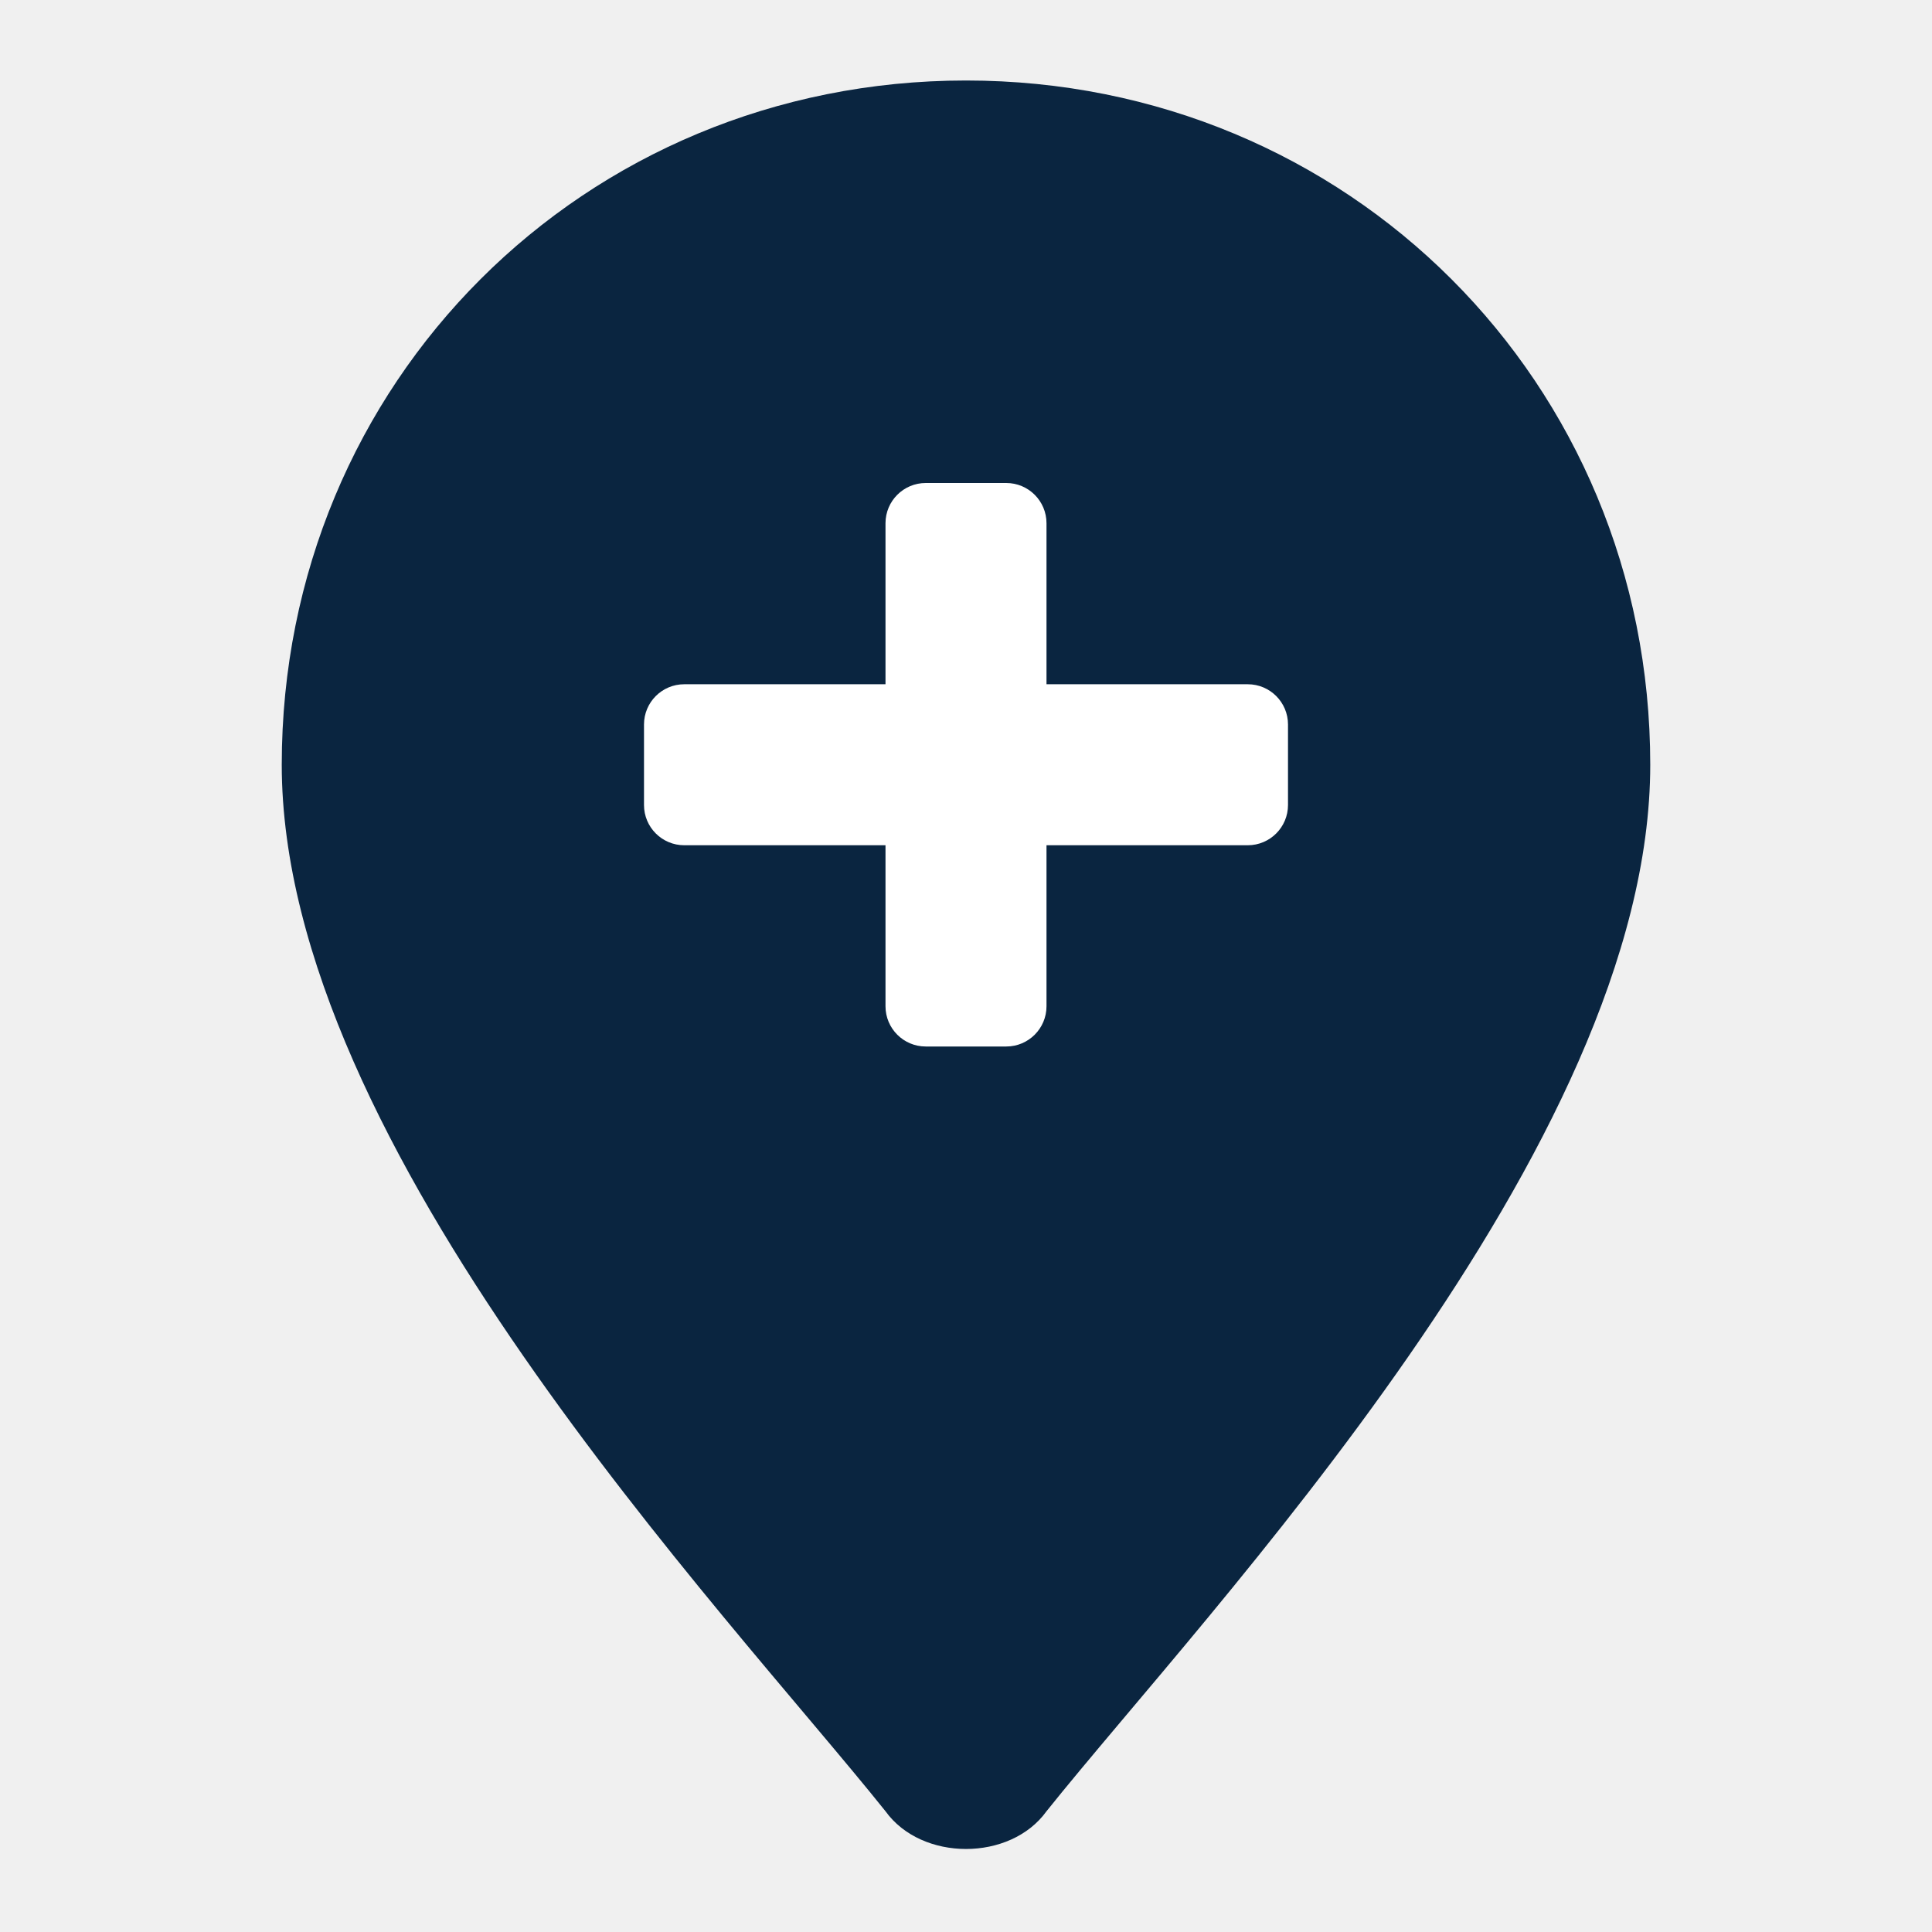
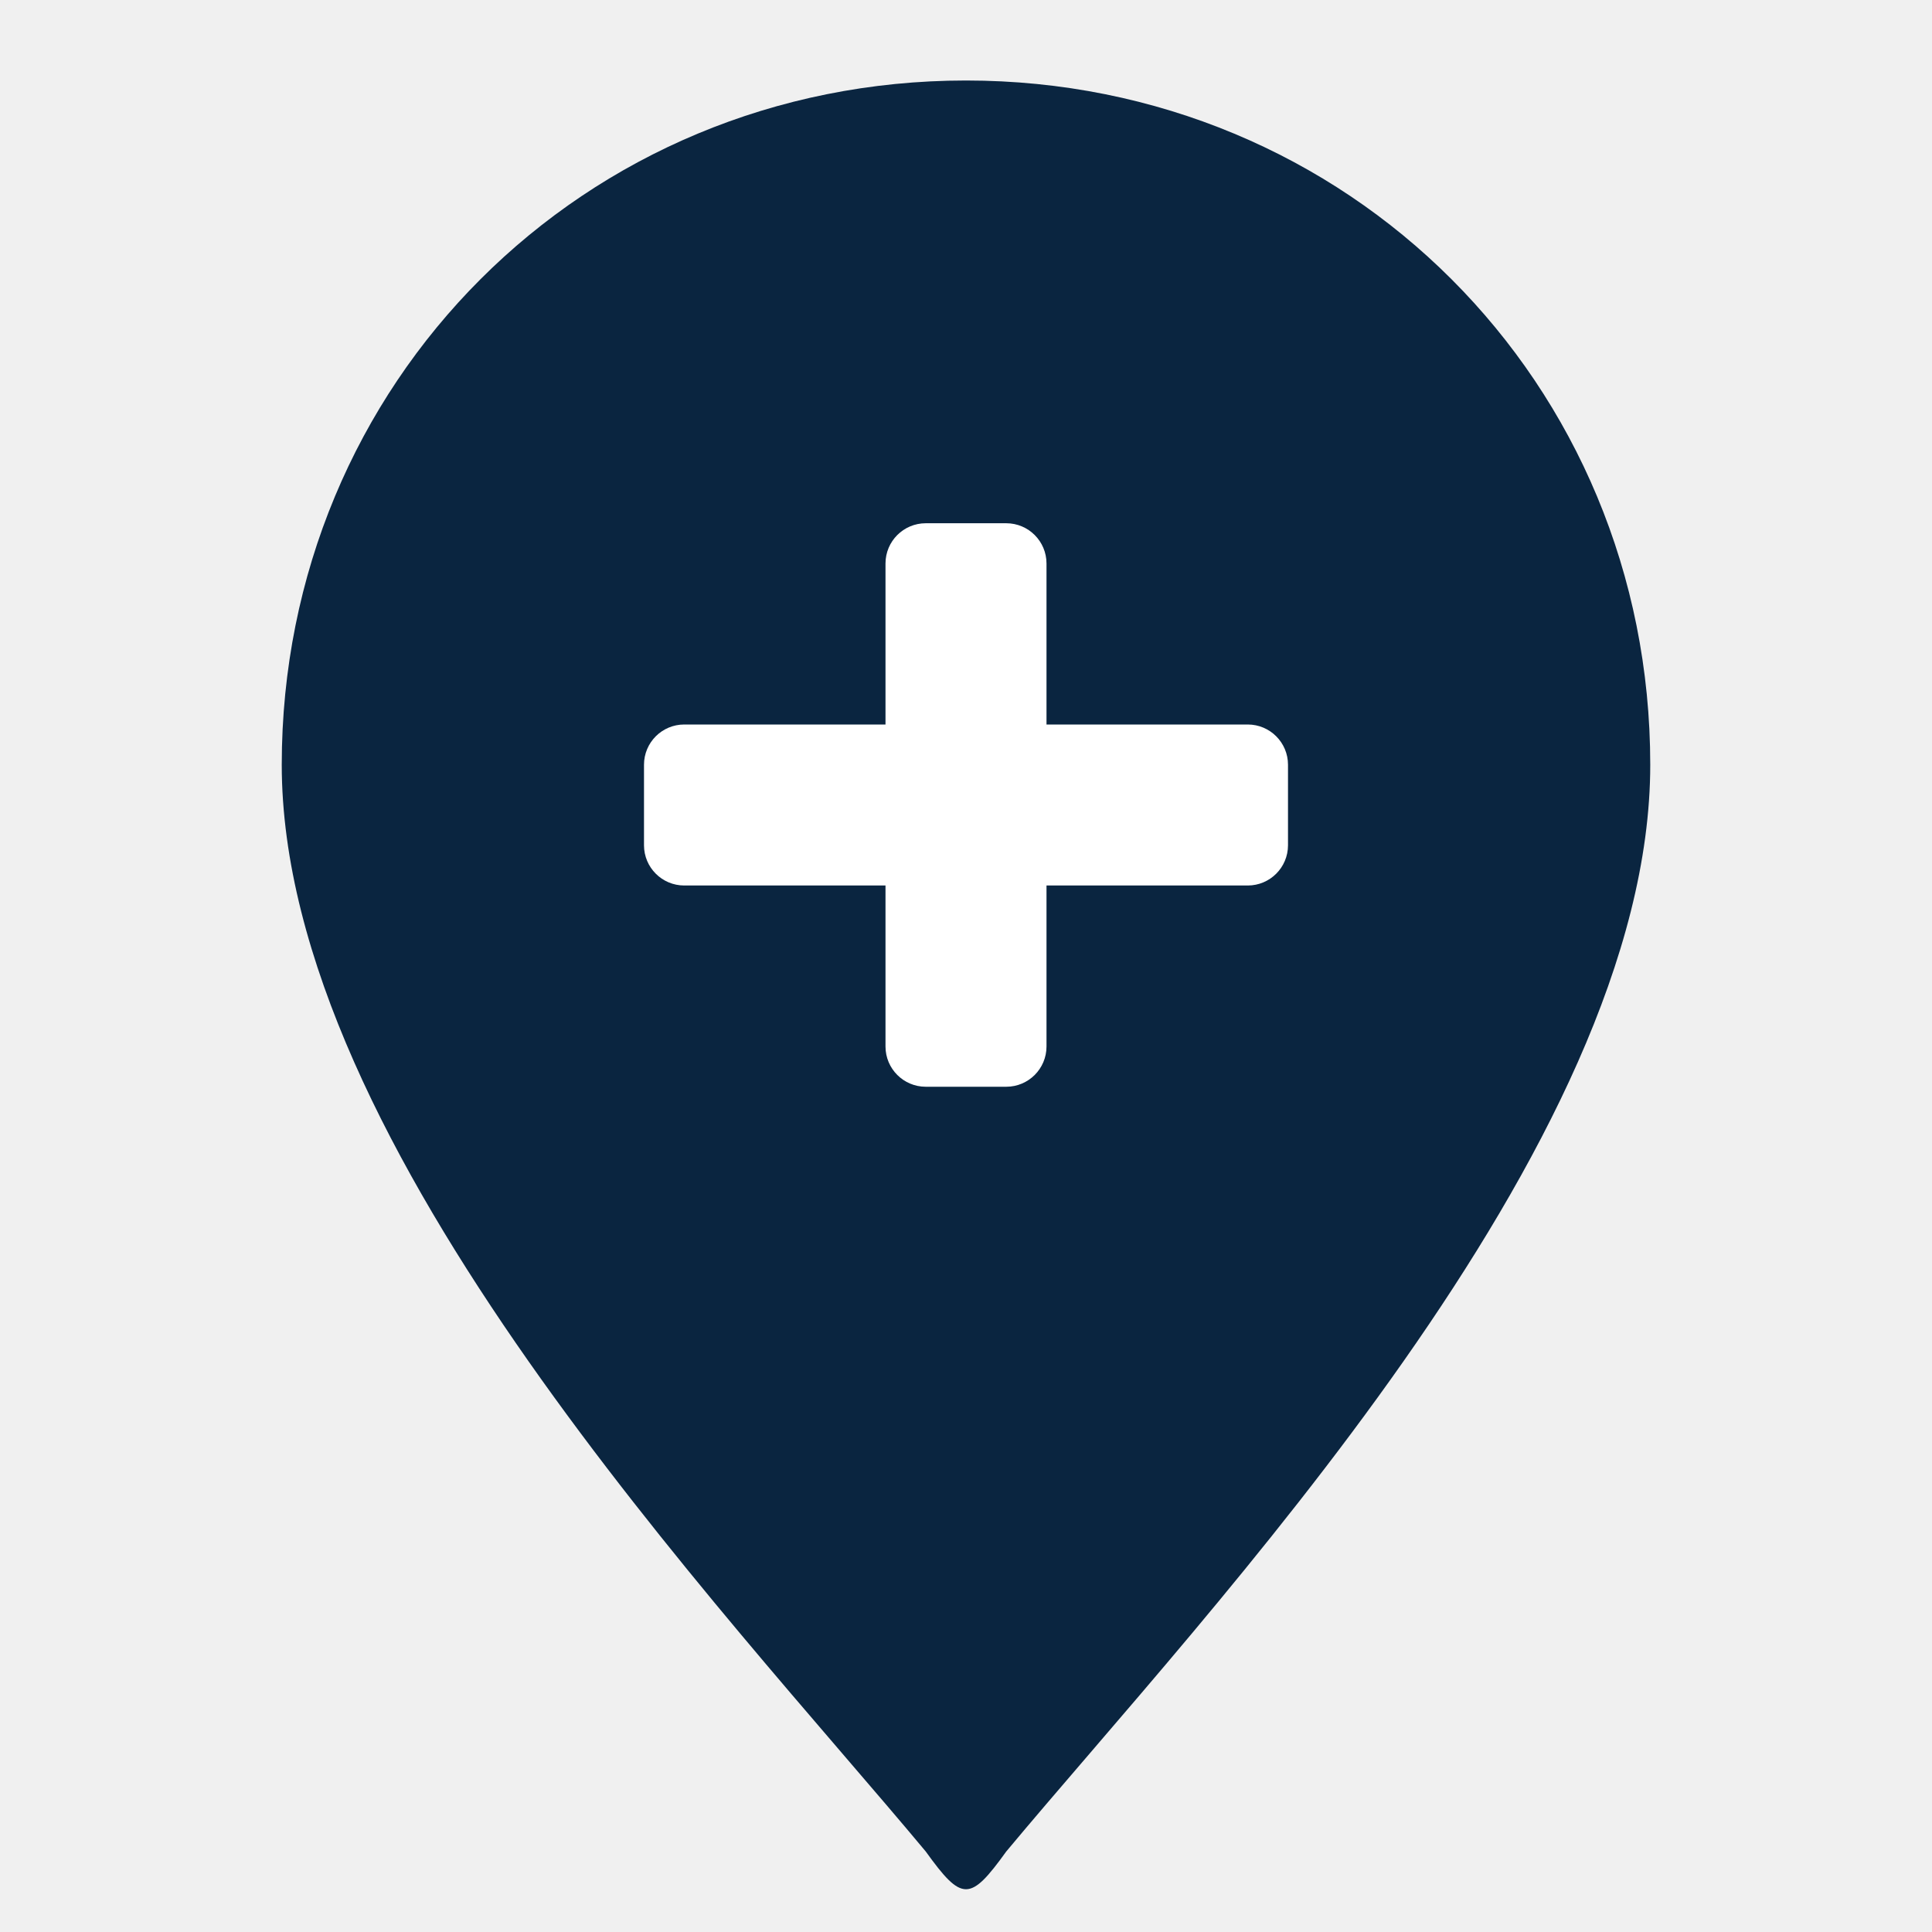
<svg xmlns="http://www.w3.org/2000/svg" width="96" height="96" viewBox="0 0 96 96">
-   <path d="M48 4        C29 4 14 19 14 38        C14 57 36 80 44 90        C45.8 92.5 50.2 92.5 52 90        C60 80 82 57 82 38        C82 19 67 4 48 4Z" fill="#0A2540" />
-   <rect x="44" y="24" width="8" height="28" rx="2" fill="#FFFFFF" />
-   <rect x="32" y="34" width="32" height="8" rx="2" fill="#FFFFFF" />
+   <path d="M48 4        C29 4 14 19 14 38        C14 57 36 80 46 92        C47.8 94.5 48.2 94.5 50 92        C60 80 82 57 82 38        C82 19 67 4 48 4Z" fill="#0A2540" />
+   <rect x="44" y="26" width="8" height="28" rx="2" fill="#FFFFFF" />
+   <rect x="32" y="36" width="32" height="8" rx="2" fill="#FFFFFF" />
</svg>
